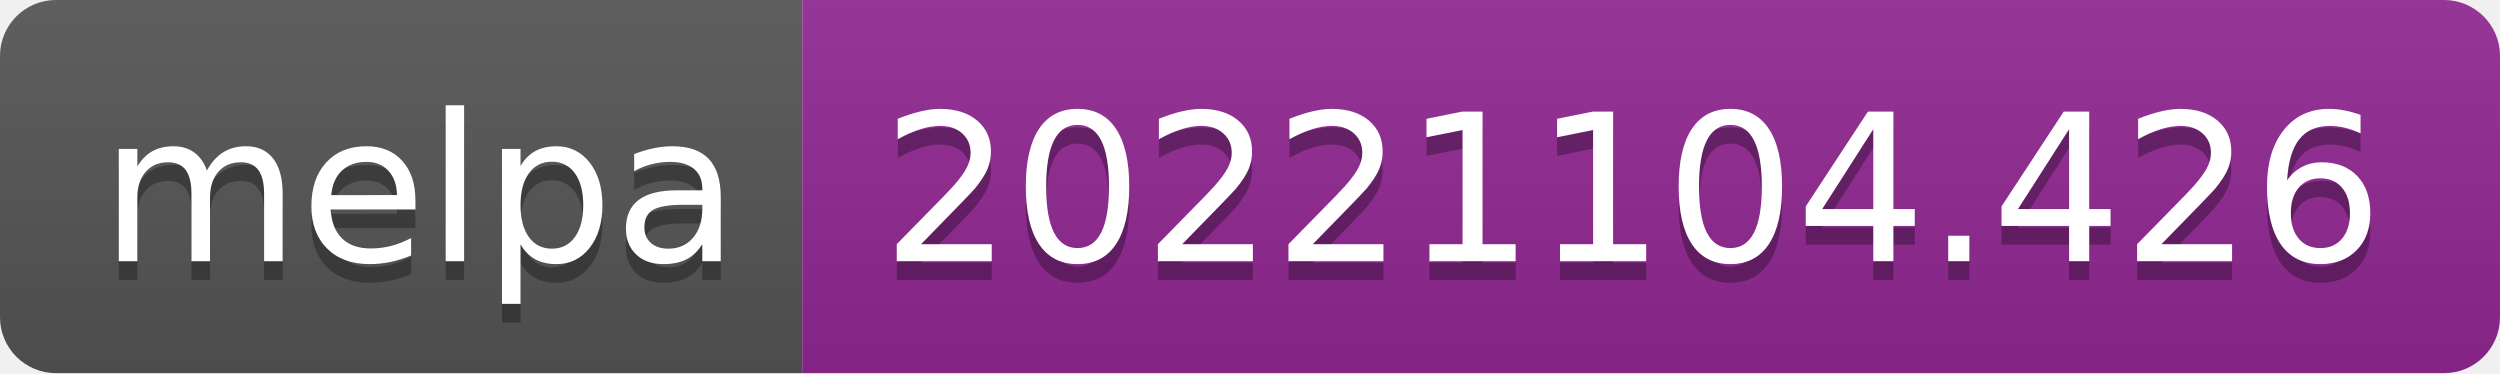
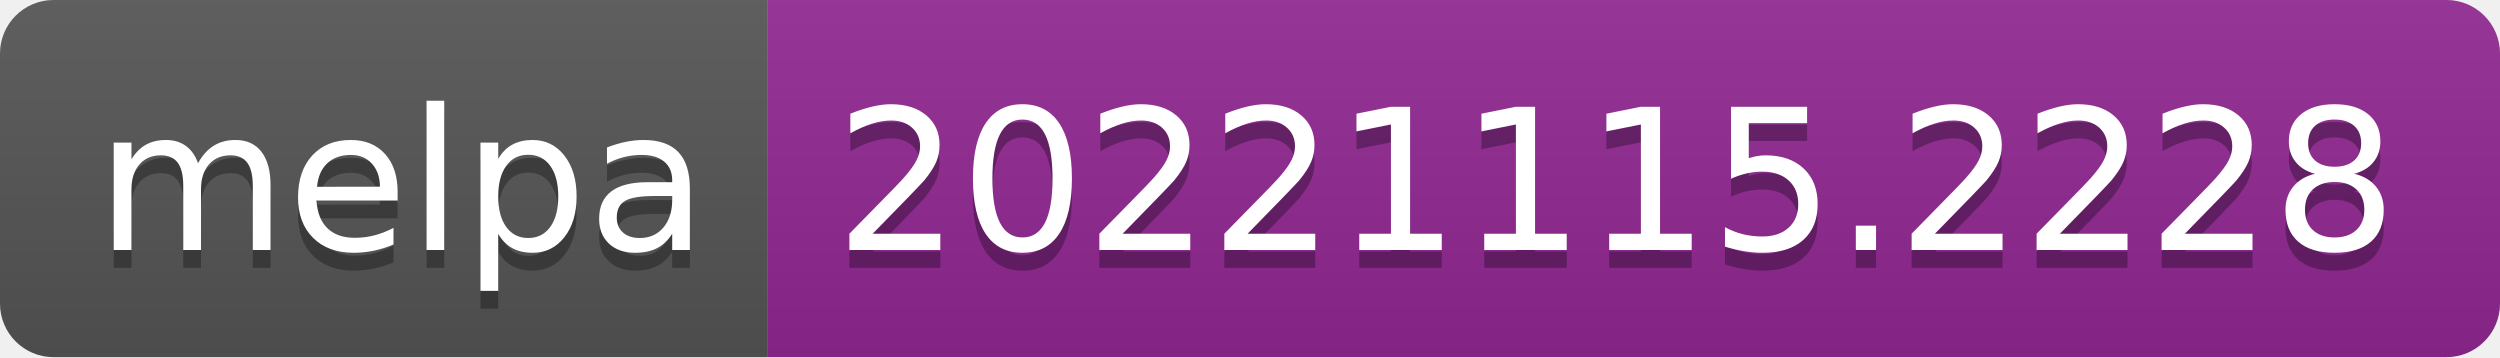
- <svg xmlns="http://www.w3.org/2000/svg" width="134" height="20" role="img" aria-label="melpa: 20221104.426">
+ <svg xmlns="http://www.w3.org/2000/svg" width="140" height="20" role="img" aria-label="melpa: 20221115.2228">
  <linearGradient id="s" x2="0" y2="100%">
    <stop offset="0" stop-color="#bbb" stop-opacity=".1" />
    <stop offset="1" stop-opacity=".1" />
  </linearGradient>
  <clipPath id="r">
-     <rect width="134" height="20" rx="3" fill="#fff" />
+     <rect width="140" height="20" rx="3" fill="#fff" />
  </clipPath>
  <g clip-path="url(#r)">
    <rect width="43" height="20" fill="#555" />
-     <rect x="43" width="91" height="20" fill="#922793" />
-     <rect width="134" height="20" fill="url(#s)" />
+     <rect x="43" width="97" height="20" fill="#922793" />
+     <rect width="140" height="20" fill="url(#s)" />
  </g>
  <g fill="#fff" text-anchor="middle" font-family="Verdana,Geneva,DejaVu Sans,sans-serif" text-rendering="geometricPrecision" font-size="110">
    <text aria-hidden="true" x="225" y="150" fill="#010101" fill-opacity=".3" transform="scale(.1)" textLength="330">melpa</text>
    <text x="225" y="140" transform="scale(.1)" fill="#fff" textLength="330">melpa</text>
-     <text aria-hidden="true" x="875" y="150" fill="#010101" fill-opacity=".3" transform="scale(.1)" textLength="810">20221104.426</text>
-     <text x="875" y="140" transform="scale(.1)" fill="#fff" textLength="810">20221104.426</text>
+     <text aria-hidden="true" x="905" y="150" fill="#010101" fill-opacity=".3" transform="scale(.1)" textLength="870">20221115.2228</text>
+     <text x="905" y="140" transform="scale(.1)" fill="#fff" textLength="870">20221115.2228</text>
  </g>
</svg>
